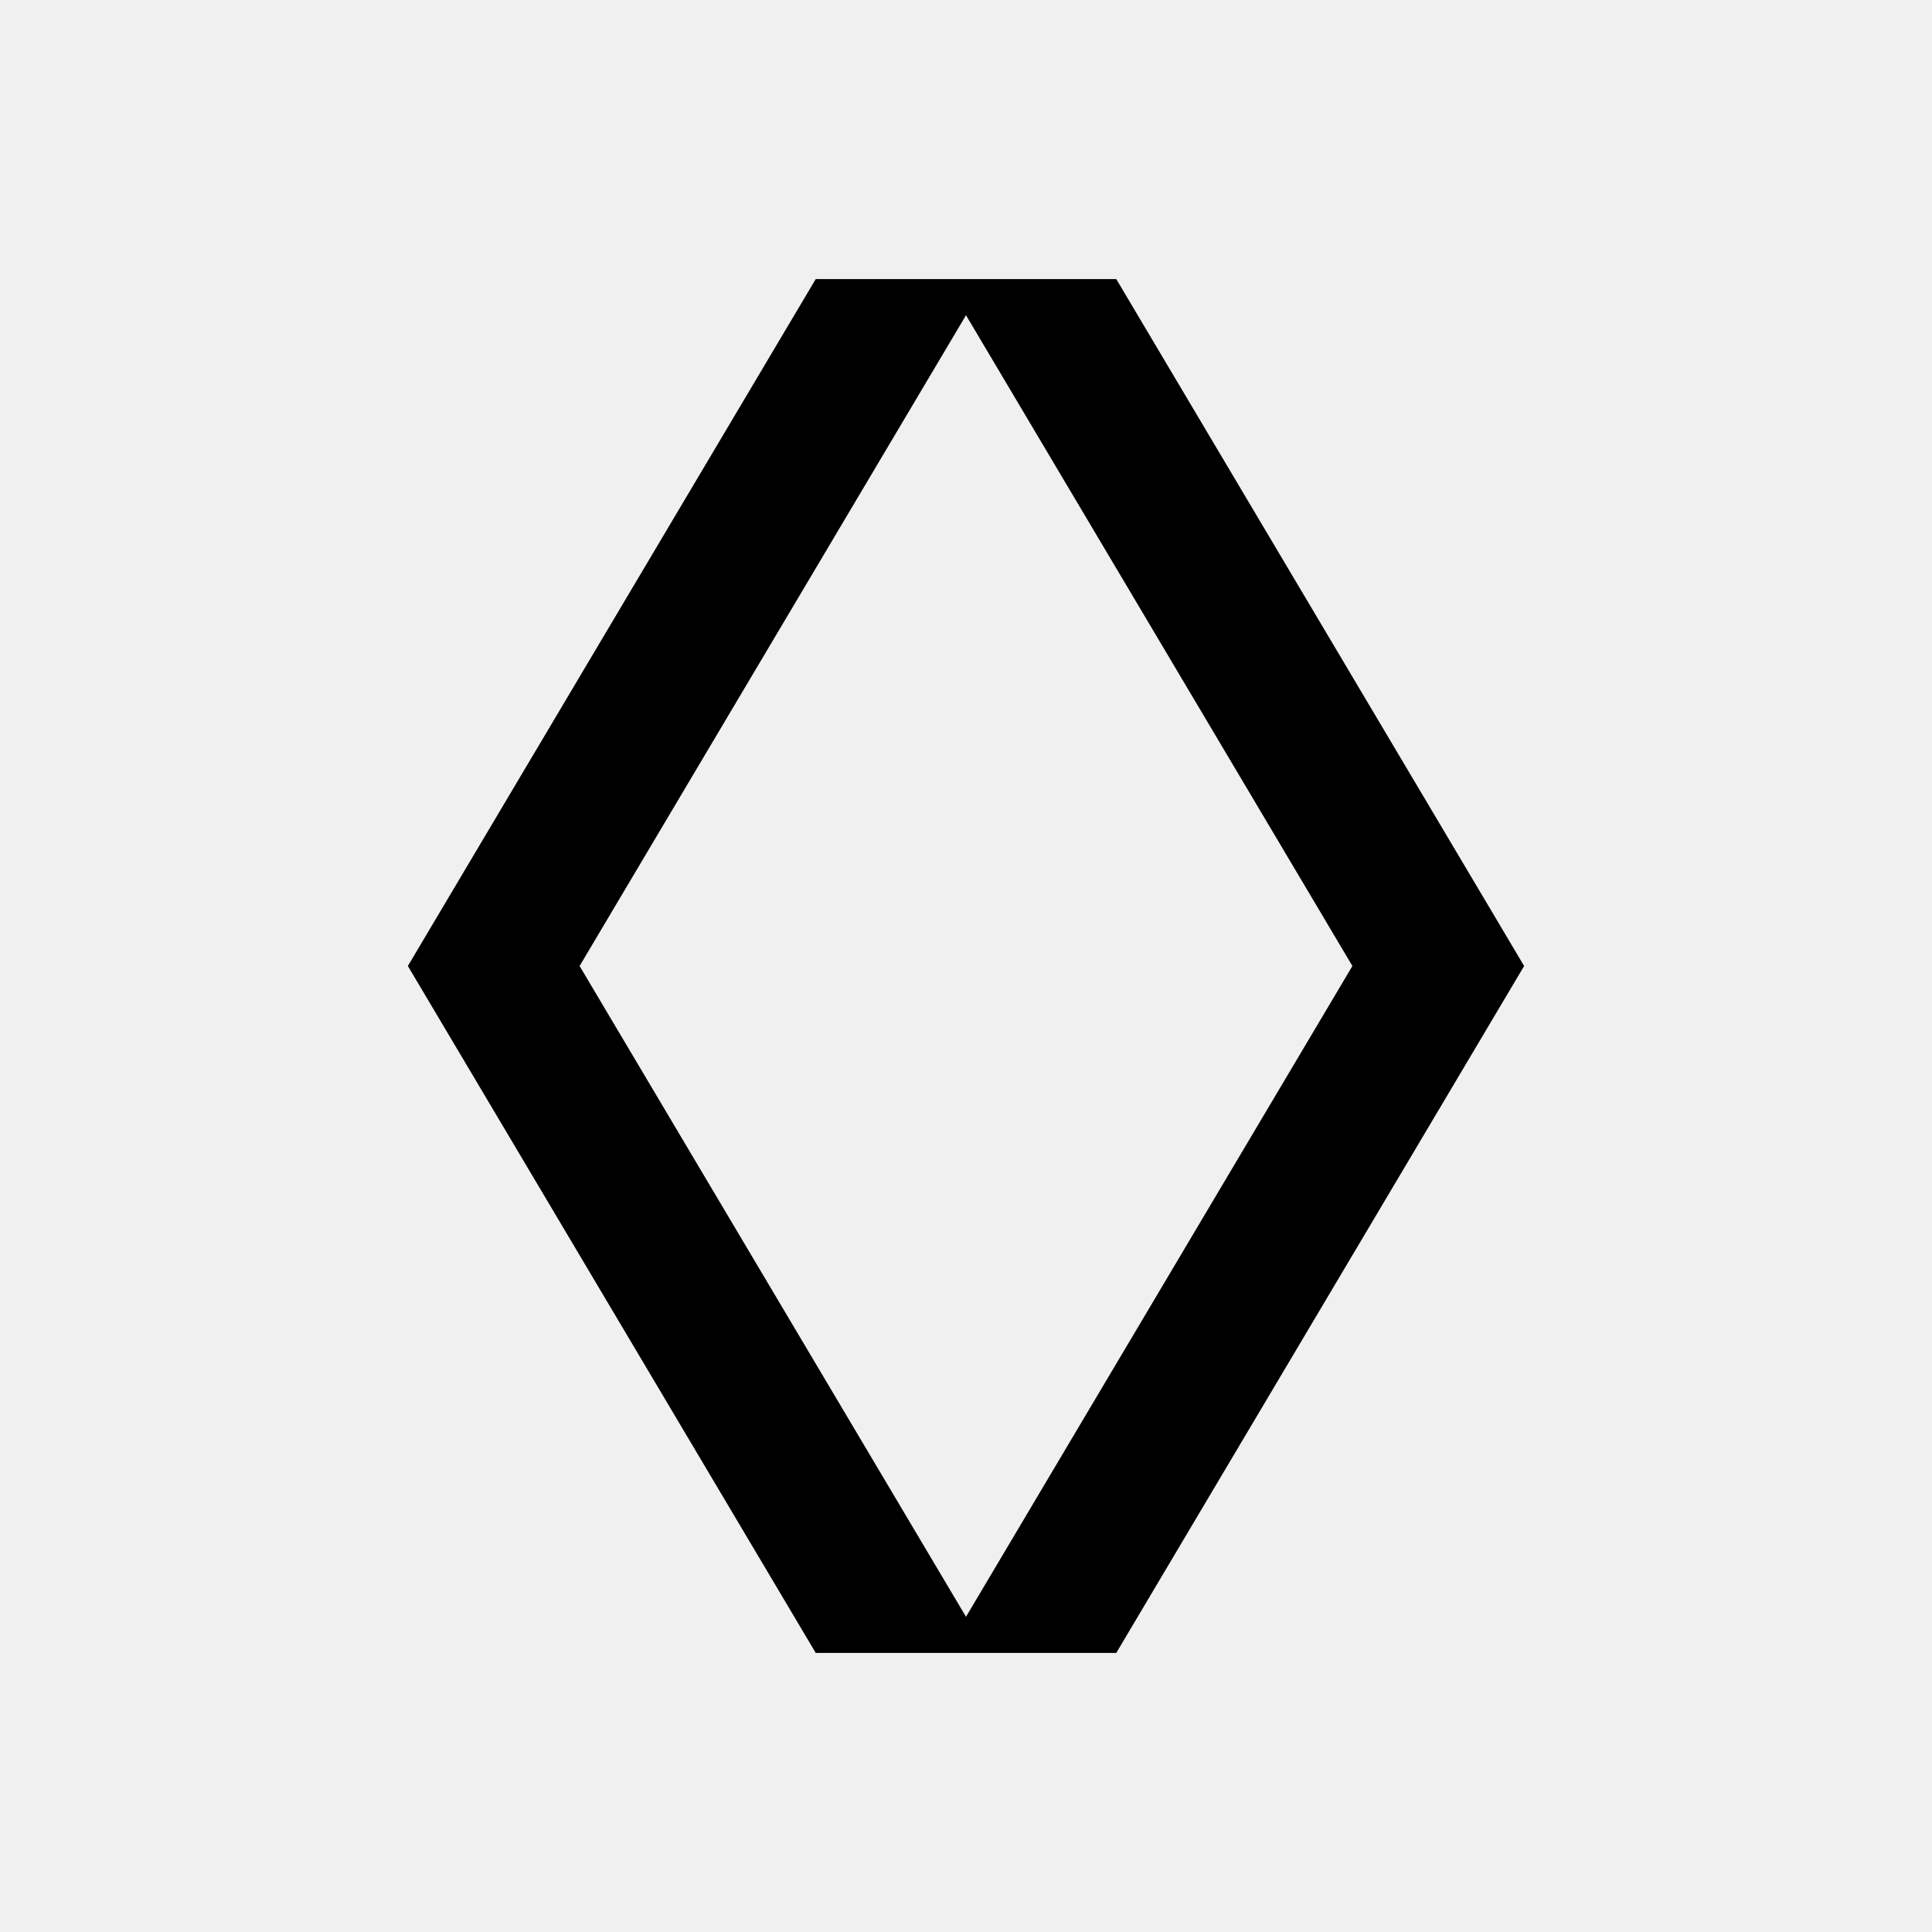
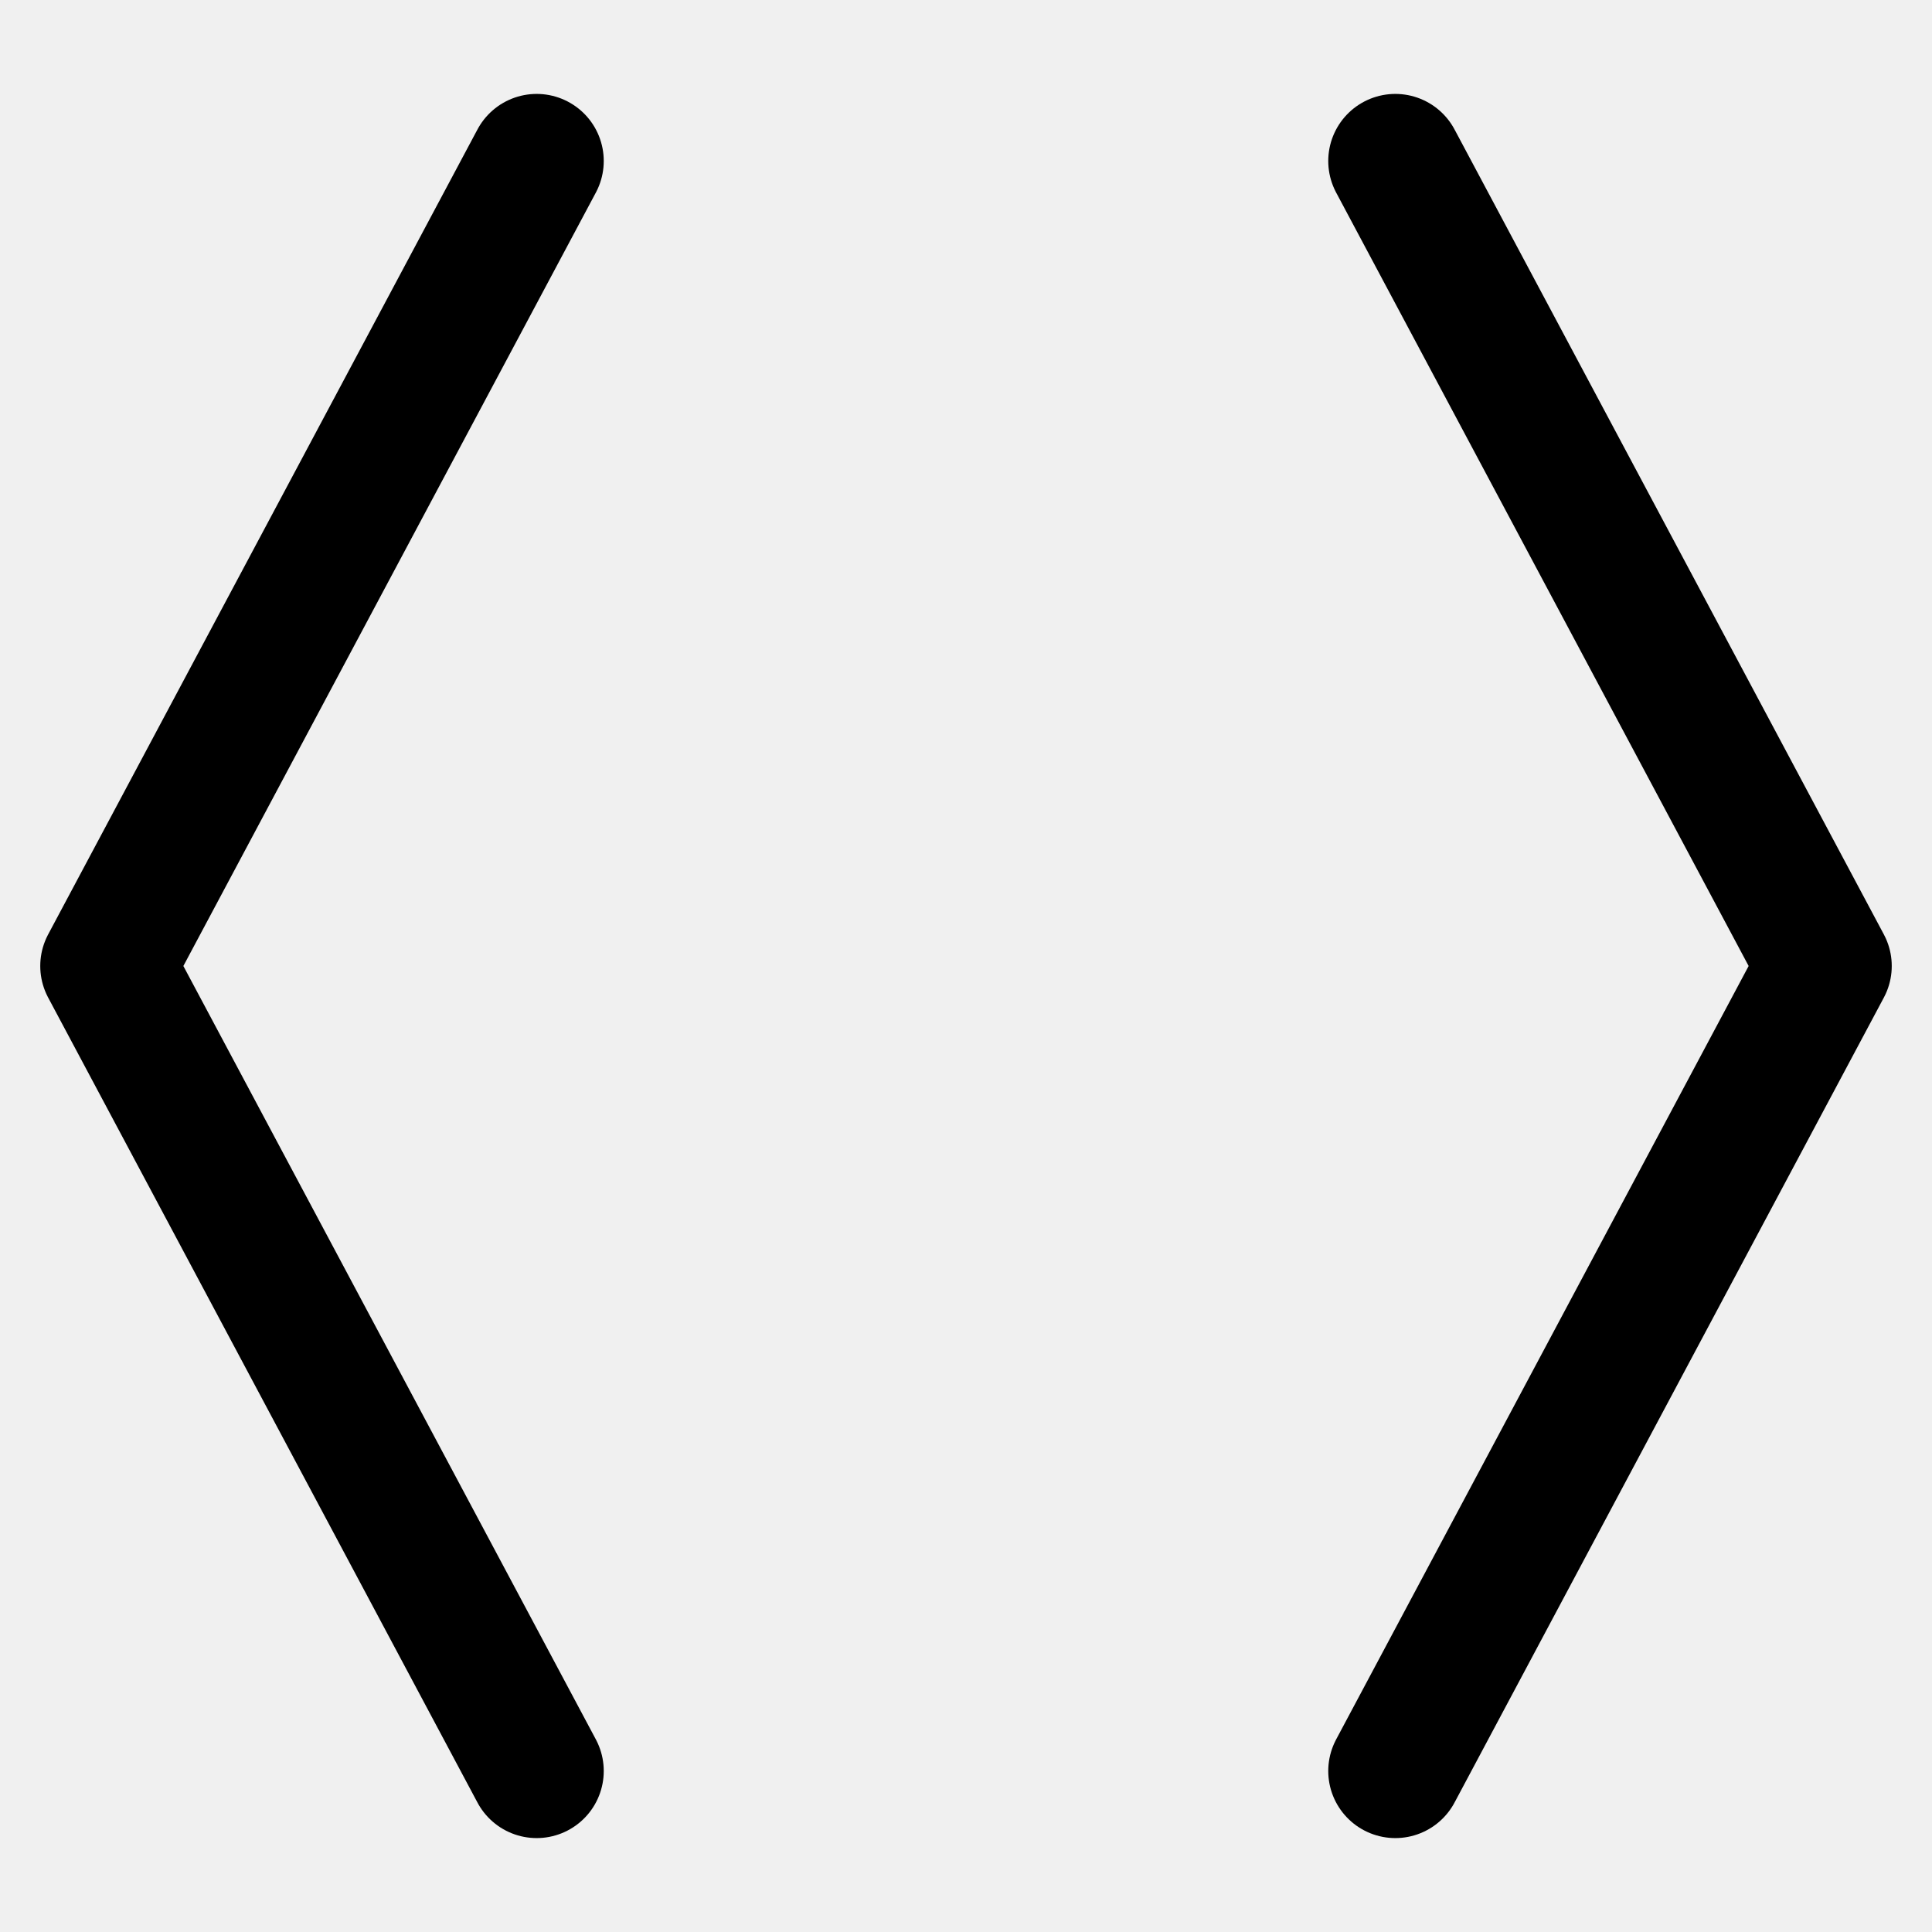
- <svg xmlns="http://www.w3.org/2000/svg" viewBox="0 0 180 180">
-   <path d="M76 26 38 90l38 64h16L54 90l38-64H76Zm28 0H88l38 64-38 64h16l38-64-38-64Z" />
+ <svg xmlns="http://www.w3.org/2000/svg" width="32" height="32" viewBox="4 -1.5 18 18" fill="none" stroke="currentColor" stroke-width="1.25" stroke-linecap="round" stroke-linejoin="round">
+   <style>
+         @media (prefers-color-scheme: dark) { path { stroke: white; } }
+         @media (prefers-color-scheme: light) { path { stroke: black; } }
+     </style>
+   <path d="m9 0-4 7.5 4 7.5" />
+   <path d="m17 0 4 7.5-4 7.5" />
</svg>
